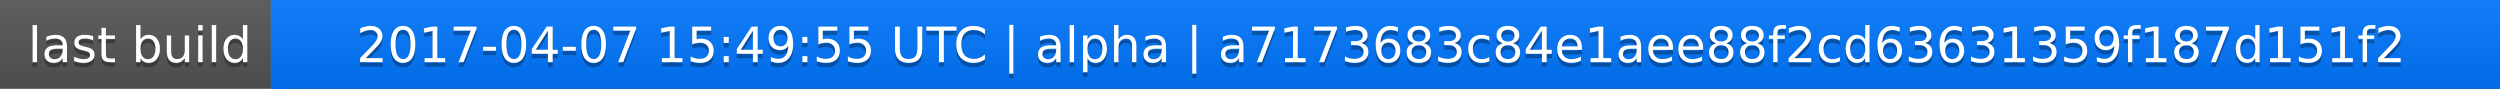
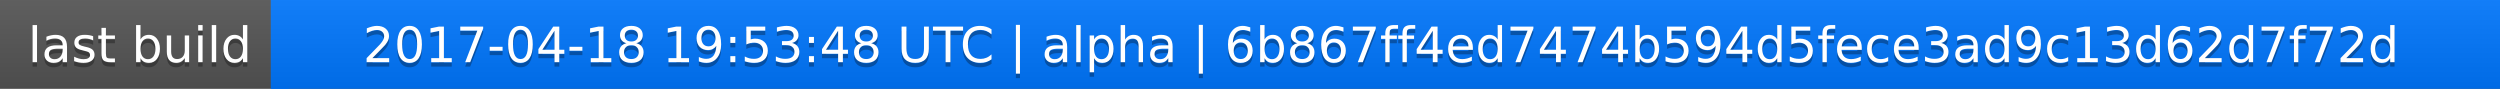
<svg xmlns="http://www.w3.org/2000/svg" width="563" height="20">
  <linearGradient id="a" x2="0" y2="100%">
    <stop offset="0" stop-color="#bbb" stop-opacity=".1" />
    <stop offset="1" stop-opacity=".1" />
  </linearGradient>
  <rect rx="0" width="563" height="20" fill="#555" />
  <rect rx="0" x="61" width="502" height="20" fill="#07f" />
  <path fill="#07f" d="M61 0h4v20h-4z" />
  <rect rx="0" width="563" height="20" fill="url(#a)" />
  <g fill="#fff" text-anchor="middle" font-family="DejaVu Sans,Verdana,Geneva,sans-serif" font-size="11">
    <text x="31.5" y="15" fill="#010101" fill-opacity=".3">last build</text>
    <text x="31.5" y="14">last build</text>
-     <text x="311" y="15" fill="#010101" fill-opacity=".3">2017-04-07 15:49:55 UTC | alpha | a7173683c84e1aee88f2cd63631359f187d151f2</text>
-     <text x="311" y="14">2017-04-07 15:49:55 UTC | alpha | a7173683c84e1aee88f2cd63631359f187d151f2</text>
+     <text x="311" y="15" fill="#010101" fill-opacity=".3">2017-04-18 19:53:48 UTC | alpha | 6b867ff4ed7474b594d5fece3ad9c13d62d7f72d</text>
+     <text x="311" y="14">2017-04-18 19:53:48 UTC | alpha | 6b867ff4ed7474b594d5fece3ad9c13d62d7f72d</text>
  </g>
</svg>
